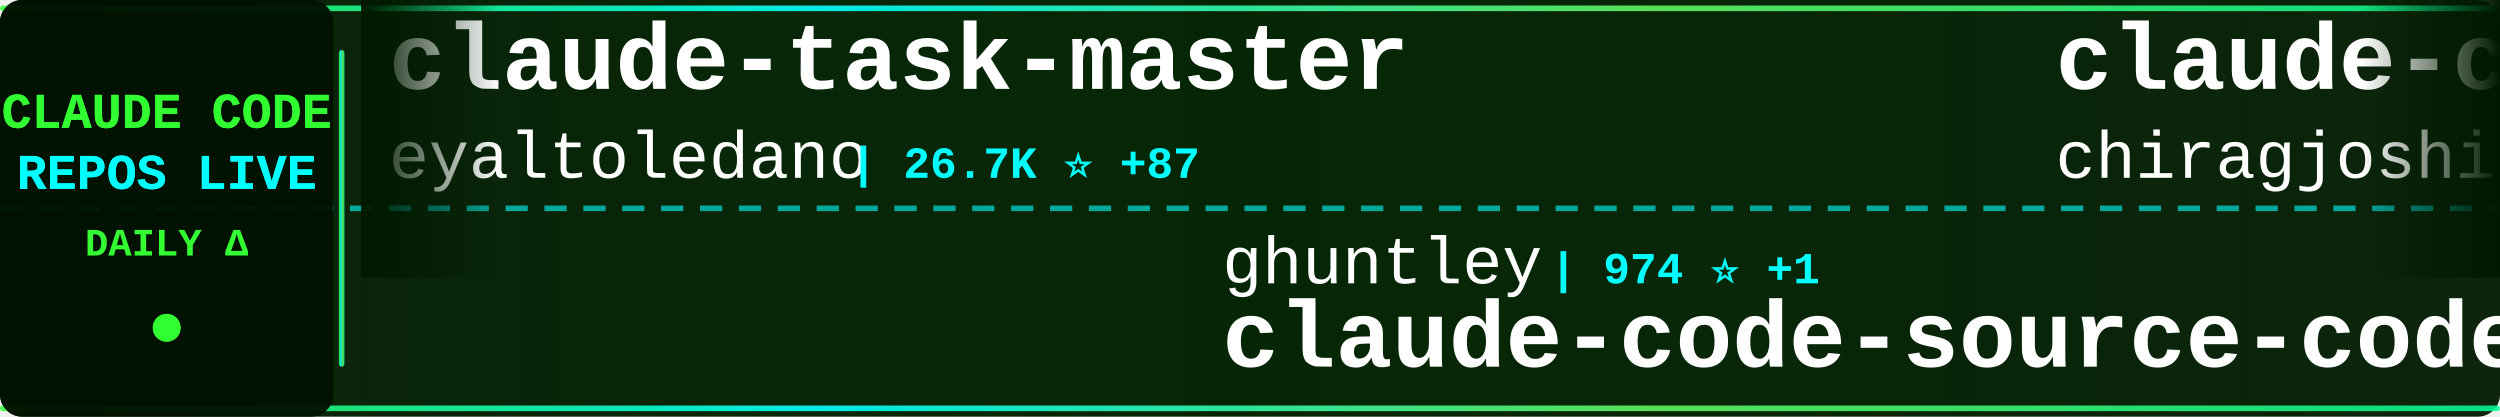
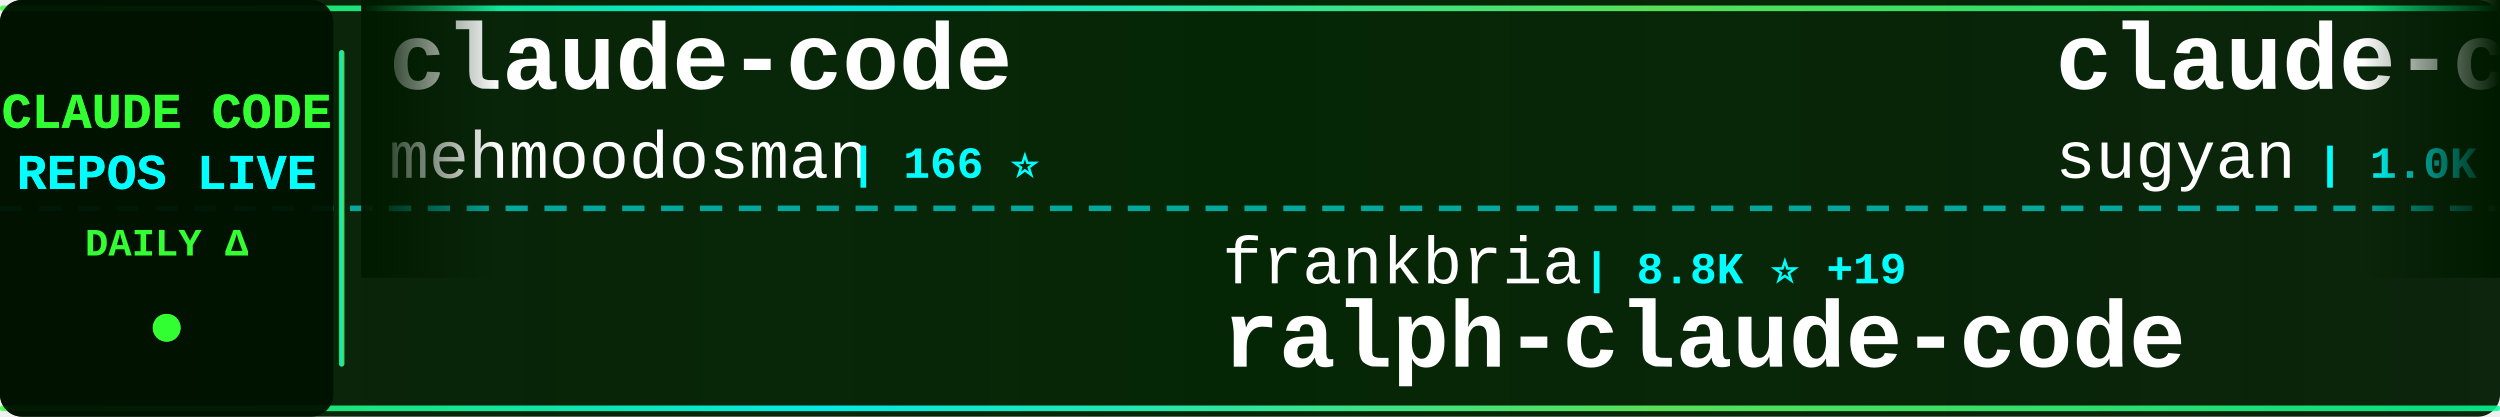
<svg xmlns="http://www.w3.org/2000/svg" width="900" height="150">
  <defs>
    <linearGradient id="tickerBg" x1="0%" y1="0%" x2="100%" y2="0%">
      <stop offset="0%" style="stop-color:#001a00;stop-opacity:0.95" />
      <stop offset="50%" style="stop-color:#002200;stop-opacity:0.98" />
      <stop offset="100%" style="stop-color:#001a00;stop-opacity:0.95" />
    </linearGradient>
    <linearGradient id="borderGrad" x1="0%" y1="0%" x2="100%" y2="0%">
      <stop offset="0%" style="stop-color:#33ff33;stop-opacity:0.85">
        <animate attributeName="stop-opacity" values="0.85;1;0.85" dur="2s" repeatCount="indefinite" />
      </stop>
      <stop offset="33%" style="stop-color:#00ffff;stop-opacity:0.9">
        <animate attributeName="stop-opacity" values="0.9;1;0.9" dur="2.2s" repeatCount="indefinite" />
      </stop>
      <stop offset="66%" style="stop-color:#66ff66;stop-opacity:0.85">
        <animate attributeName="stop-opacity" values="0.85;1;0.85" dur="1.8s" repeatCount="indefinite" />
      </stop>
      <stop offset="100%" style="stop-color:#00ff99;stop-opacity:0.85">
        <animate attributeName="stop-opacity" values="0.85;1;0.85" dur="2s" repeatCount="indefinite" />
      </stop>
    </linearGradient>
    <filter id="textGlow">
      <feGaussianBlur stdDeviation="0.1" result="coloredBlur" />
      <feMerge>
        <feMergeNode in="coloredBlur" />
        <feMergeNode in="SourceGraphic" />
      </feMerge>
    </filter>
    <filter id="metricGlow">
      <feGaussianBlur stdDeviation="0.2" result="coloredBlur" />
      <feMerge>
        <feMergeNode in="coloredBlur" />
        <feMergeNode in="SourceGraphic" />
      </feMerge>
    </filter>
    <linearGradient id="leftFade" x1="0%" y1="0%" x2="100%" y2="0%">
      <stop offset="0%" style="stop-color:#001a00;stop-opacity:1" />
      <stop offset="100%" style="stop-color:#001a00;stop-opacity:0" />
    </linearGradient>
    <linearGradient id="rightFade" x1="0%" y1="0%" x2="100%" y2="0%">
      <stop offset="0%" style="stop-color:#001a00;stop-opacity:0" />
      <stop offset="100%" style="stop-color:#001a00;stop-opacity:1" />
    </linearGradient>
  </defs>
  <rect width="900" height="150" fill="url(#tickerBg)" rx="8" />
  <rect x="0" y="2" width="900" height="2" fill="url(#borderGrad)" rx="1" />
  <rect x="0" y="146" width="900" height="2" fill="url(#borderGrad)" rx="1" />
  <line x1="0" y1="75" x2="900" y2="75" stroke="#00ffff" stroke-width="2" stroke-dasharray="8 6" opacity="0.6" />
  <rect x="0" y="0" width="120" height="150" fill="#001100" opacity="0.95" rx="8" />
  <text x="60" y="46" font-family="'Courier New', monospace" font-size="18" font-weight="bold" fill="#33ff33" text-anchor="middle" filter="url(#textGlow)">
    CLAUDE CODE
  </text>
  <text x="60" y="68" font-family="'Courier New', monospace" font-size="18" font-weight="bold" fill="#00ffff" text-anchor="middle" filter="url(#textGlow)">
    REPOS LIVE
  </text>
  <text x="60" y="92" font-family="'Courier New', monospace" font-size="14" font-weight="bold" fill="#33ff33" text-anchor="middle">
    DAILY Δ
  </text>
  <circle cx="60" cy="118" r="5" fill="#33ff33" filter="url(#metricGlow)">
    <animate attributeName="r" values="4;6;4" dur="1.5s" repeatCount="indefinite" />
    <animate attributeName="opacity" values="0.6;1;0.6" dur="1.5s" repeatCount="indefinite" />
  </circle>
  <rect x="122" y="18" width="2" height="114" fill="url(#borderGrad)" rx="1" />
  <clipPath id="tickerClip">
    <rect x="130" y="0" width="770" height="150" />
  </clipPath>
  <g clip-path="url(#tickerClip)">
    <g id="tickerItems">
      <animateTransform attributeName="transform" attributeType="XML" type="translate" from="0 0" to="-3000 0" dur="54s" repeatCount="indefinite" />
      <g transform="translate(0, 0)">
-         <text x="140" y="32" font-family="'Courier New', monospace" font-size="34" font-weight="bold" fill="#ffffff">claude-task-master</text>
-         <text x="140" y="64" font-family="'Courier New', monospace" font-size="24" font-weight="normal" fill="#ffffff" opacity="1.0">eyaltoledano</text>
-         <text x="306" y="64" font-family="'Courier New', monospace" font-size="16" font-weight="bold" fill="#00ffff"> | 26.7K ⭐ +87</text>
+         <text x="140" y="32" font-family="'Courier New', monospace" font-size="34" font-weight="bold" fill="#ffffff">claude-code</text>
+         <text x="140" y="64" font-family="'Courier New', monospace" font-size="24" font-weight="normal" fill="#ffffff" opacity="1.0">mehmoodosman</text>
+         <text x="306" y="64" font-family="'Courier New', monospace" font-size="16" font-weight="bold" fill="#00ffff"> | 166 ⭐</text>
      </g>
      <g transform="translate(300, 0)">
-         <text x="140" y="102" font-family="'Courier New', monospace" font-size="24" font-weight="normal" fill="#ffffff" opacity="1.0">ghuntley</text>
-         <text x="258" y="102" font-family="'Courier New', monospace" font-size="16" font-weight="bold" fill="#00ffff"> | 974 ⭐ +1</text>
-         <text x="140" y="132" font-family="'Courier New', monospace" font-size="34" font-weight="bold" fill="#ffffff">claude-code-source-code-...</text>
+         <text x="140" y="102" font-family="'Courier New', monospace" font-size="24" font-weight="normal" fill="#ffffff" opacity="1.0">frankbria</text>
+         <text x="270" y="102" font-family="'Courier New', monospace" font-size="16" font-weight="bold" fill="#00ffff"> | 8.8K ⭐ +19</text>
+         <text x="140" y="132" font-family="'Courier New', monospace" font-size="34" font-weight="bold" fill="#ffffff">ralph-claude-code</text>
      </g>
      <g transform="translate(600, 0)">
-         <text x="140" y="32" font-family="'Courier New', monospace" font-size="34" font-weight="bold" fill="#ffffff">claude-code</text>
-         <text x="140" y="64" font-family="'Courier New', monospace" font-size="24" font-weight="normal" fill="#ffffff" opacity="1.0">chiragjoshi12</text>
-         <text x="318" y="64" font-family="'Courier New', monospace" font-size="16" font-weight="bold" fill="#00ffff"> | 190 ⭐ +1</text>
+         <text x="140" y="32" font-family="'Courier New', monospace" font-size="34" font-weight="bold" fill="#ffffff">claude-code-webui</text>
+         <text x="140" y="64" font-family="'Courier New', monospace" font-size="24" font-weight="normal" fill="#ffffff" opacity="1.0">sugyan</text>
+         <text x="234" y="64" font-family="'Courier New', monospace" font-size="16" font-weight="bold" fill="#00ffff"> | 1.0K ⭐ +2</text>
      </g>
      <g transform="translate(900, 0)">
-         <text x="140" y="102" font-family="'Courier New', monospace" font-size="24" font-weight="normal" fill="#ffffff" opacity="1.0">T-Lab-CUHKSZ</text>
-         <text x="306" y="102" font-family="'Courier New', monospace" font-size="16" font-weight="bold" fill="#00ffff"> | 291 ⭐ +2</text>
+         <text x="140" y="102" font-family="'Courier New', monospace" font-size="24" font-weight="normal" fill="#ffffff" opacity="1.0">chiragjoshi12</text>
+         <text x="318" y="102" font-family="'Courier New', monospace" font-size="16" font-weight="bold" fill="#00ffff"> | 191 ⭐ +2</text>
        <text x="140" y="132" font-family="'Courier New', monospace" font-size="34" font-weight="bold" fill="#ffffff">claude-code</text>
      </g>
      <g transform="translate(1200, 0)">
-         <text x="140" y="32" font-family="'Courier New', monospace" font-size="34" font-weight="bold" fill="#ffffff">claude-code-sourcemap</text>
-         <text x="140" y="64" font-family="'Courier New', monospace" font-size="24" font-weight="normal" fill="#ffffff" opacity="1.0">ChinaSiro</text>
-         <text x="270" y="64" font-family="'Courier New', monospace" font-size="16" font-weight="bold" fill="#00ffff"> | 9.0K ⭐ +16</text>
+         <text x="140" y="32" font-family="'Courier New', monospace" font-size="34" font-weight="bold" fill="#ffffff">claude-code</text>
+         <text x="140" y="64" font-family="'Courier New', monospace" font-size="24" font-weight="normal" fill="#ffffff" opacity="1.0">isboyjc</text>
+         <text x="246" y="64" font-family="'Courier New', monospace" font-size="16" font-weight="bold" fill="#00ffff"> | 156 ⭐ +1</text>
      </g>
      <g transform="translate(1500, 0)">
-         <text x="140" y="102" font-family="'Courier New', monospace" font-size="24" font-weight="normal" fill="#ffffff" opacity="1.0">forrestchang</text>
-         <text x="306" y="102" font-family="'Courier New', monospace" font-size="16" font-weight="bold" fill="#00ffff"> | 76.5K ⭐ +4.1K</text>
-         <text x="140" y="132" font-family="'Courier New', monospace" font-size="34" font-weight="bold" fill="#ffffff">andrej-karpathy-skills</text>
+         <text x="140" y="102" font-family="'Courier New', monospace" font-size="24" font-weight="normal" fill="#ffffff" opacity="1.0">Yuyz0112</text>
+         <text x="258" y="102" font-family="'Courier New', monospace" font-size="16" font-weight="bold" fill="#00ffff"> | 2.4K ⭐ +2</text>
+         <text x="140" y="132" font-family="'Courier New', monospace" font-size="34" font-weight="bold" fill="#ffffff">claude-code-reverse</text>
      </g>
      <g transform="translate(1800, 0)">
-         <text x="140" y="32" font-family="'Courier New', monospace" font-size="34" font-weight="bold" fill="#ffffff">skills</text>
-         <text x="140" y="64" font-family="'Courier New', monospace" font-size="24" font-weight="normal" fill="#ffffff" opacity="1.0">anthropics</text>
-         <text x="282" y="64" font-family="'Courier New', monospace" font-size="16" font-weight="bold" fill="#00ffff"> | 122.4K ⭐ +622</text>
+         <text x="140" y="32" font-family="'Courier New', monospace" font-size="34" font-weight="bold" fill="#ffffff">Open-ClaudeCode</text>
+         <text x="140" y="64" font-family="'Courier New', monospace" font-size="24" font-weight="normal" fill="#ffffff" opacity="1.0">LING71671</text>
+         <text x="270" y="64" font-family="'Courier New', monospace" font-size="16" font-weight="bold" fill="#00ffff"> | 769 ⭐ +5</text>
      </g>
      <g transform="translate(2100, 0)">
-         <text x="140" y="102" font-family="'Courier New', monospace" font-size="24" font-weight="normal" fill="#ffffff" opacity="1.0">sickn33</text>
-         <text x="246" y="102" font-family="'Courier New', monospace" font-size="16" font-weight="bold" fill="#00ffff"> | 34.6K ⭐ +230</text>
-         <text x="140" y="132" font-family="'Courier New', monospace" font-size="34" font-weight="bold" fill="#ffffff">antigravity-awesome-skil...</text>
+         <text x="140" y="102" font-family="'Courier New', monospace" font-size="24" font-weight="normal" fill="#ffffff" opacity="1.0">nicedreamzapp</text>
+         <text x="318" y="102" font-family="'Courier New', monospace" font-size="16" font-weight="bold" fill="#00ffff"> | 2.1K ⭐ +93</text>
+         <text x="140" y="132" font-family="'Courier New', monospace" font-size="34" font-weight="bold" fill="#ffffff">claude-code-local</text>
      </g>
      <g transform="translate(2400, 0)">
-         <text x="140" y="32" font-family="'Courier New', monospace" font-size="34" font-weight="bold" fill="#ffffff">claude-code</text>
-         <text x="140" y="64" font-family="'Courier New', monospace" font-size="24" font-weight="normal" fill="#ffffff" opacity="1.0">codeaashu</text>
-         <text x="270" y="64" font-family="'Courier New', monospace" font-size="16" font-weight="bold" fill="#00ffff"> | 2.3K ⭐ +19</text>
+         <text x="140" y="32" font-family="'Courier New', monospace" font-size="34" font-weight="bold" fill="#ffffff">claude-code-templates</text>
+         <text x="140" y="64" font-family="'Courier New', monospace" font-size="24" font-weight="normal" fill="#ffffff" opacity="1.0">davila7</text>
+         <text x="246" y="64" font-family="'Courier New', monospace" font-size="16" font-weight="bold" fill="#00ffff"> | 25.0K ⭐ +70</text>
      </g>
      <g transform="translate(2700, 0)">
-         <text x="140" y="102" font-family="'Courier New', monospace" font-size="24" font-weight="normal" fill="#ffffff" opacity="1.0">Yeachan-Heo</text>
-         <text x="294" y="102" font-family="'Courier New', monospace" font-size="16" font-weight="bold" fill="#00ffff"> | 30.8K ⭐ +234</text>
-         <text x="140" y="132" font-family="'Courier New', monospace" font-size="34" font-weight="bold" fill="#ffffff">oh-my-claudecode</text>
+         <text x="140" y="102" font-family="'Courier New', monospace" font-size="24" font-weight="normal" fill="#ffffff" opacity="1.0">Maciek-roboblog</text>
+         <text x="342" y="102" font-family="'Courier New', monospace" font-size="16" font-weight="bold" fill="#00ffff"> | 7.7K ⭐ +41</text>
+         <text x="140" y="132" font-family="'Courier New', monospace" font-size="34" font-weight="bold" fill="#ffffff">Claude-Code-Usage-Monito...</text>
      </g>
      <g transform="translate(3000, 0)">
-         <text x="140" y="32" font-family="'Courier New', monospace" font-size="34" font-weight="bold" fill="#ffffff">claude-task-master</text>
-         <text x="140" y="64" font-family="'Courier New', monospace" font-size="24" font-weight="normal" fill="#ffffff" opacity="1.0">eyaltoledano</text>
-         <text x="306" y="64" font-family="'Courier New', monospace" font-size="16" font-weight="bold" fill="#00ffff"> | 26.7K ⭐ +87</text>
+         <text x="140" y="32" font-family="'Courier New', monospace" font-size="34" font-weight="bold" fill="#ffffff">claude-code</text>
+         <text x="140" y="64" font-family="'Courier New', monospace" font-size="24" font-weight="normal" fill="#ffffff" opacity="1.0">mehmoodosman</text>
+         <text x="306" y="64" font-family="'Courier New', monospace" font-size="16" font-weight="bold" fill="#00ffff"> | 166 ⭐</text>
      </g>
      <g transform="translate(3300, 0)">
-         <text x="140" y="102" font-family="'Courier New', monospace" font-size="24" font-weight="normal" fill="#ffffff" opacity="1.0">ghuntley</text>
-         <text x="258" y="102" font-family="'Courier New', monospace" font-size="16" font-weight="bold" fill="#00ffff"> | 974 ⭐ +1</text>
-         <text x="140" y="132" font-family="'Courier New', monospace" font-size="34" font-weight="bold" fill="#ffffff">claude-code-source-code-...</text>
+         <text x="140" y="102" font-family="'Courier New', monospace" font-size="24" font-weight="normal" fill="#ffffff" opacity="1.0">frankbria</text>
+         <text x="270" y="102" font-family="'Courier New', monospace" font-size="16" font-weight="bold" fill="#00ffff"> | 8.8K ⭐ +19</text>
+         <text x="140" y="132" font-family="'Courier New', monospace" font-size="34" font-weight="bold" fill="#ffffff">ralph-claude-code</text>
      </g>
      <g transform="translate(3600, 0)">
-         <text x="140" y="32" font-family="'Courier New', monospace" font-size="34" font-weight="bold" fill="#ffffff">claude-code</text>
-         <text x="140" y="64" font-family="'Courier New', monospace" font-size="24" font-weight="normal" fill="#ffffff" opacity="1.0">chiragjoshi12</text>
-         <text x="318" y="64" font-family="'Courier New', monospace" font-size="16" font-weight="bold" fill="#00ffff"> | 190 ⭐ +1</text>
+         <text x="140" y="32" font-family="'Courier New', monospace" font-size="34" font-weight="bold" fill="#ffffff">claude-code-webui</text>
+         <text x="140" y="64" font-family="'Courier New', monospace" font-size="24" font-weight="normal" fill="#ffffff" opacity="1.0">sugyan</text>
+         <text x="234" y="64" font-family="'Courier New', monospace" font-size="16" font-weight="bold" fill="#00ffff"> | 1.0K ⭐ +2</text>
      </g>
      <g transform="translate(3900, 0)">
-         <text x="140" y="102" font-family="'Courier New', monospace" font-size="24" font-weight="normal" fill="#ffffff" opacity="1.0">T-Lab-CUHKSZ</text>
-         <text x="306" y="102" font-family="'Courier New', monospace" font-size="16" font-weight="bold" fill="#00ffff"> | 291 ⭐ +2</text>
+         <text x="140" y="102" font-family="'Courier New', monospace" font-size="24" font-weight="normal" fill="#ffffff" opacity="1.0">chiragjoshi12</text>
+         <text x="318" y="102" font-family="'Courier New', monospace" font-size="16" font-weight="bold" fill="#00ffff"> | 191 ⭐ +2</text>
        <text x="140" y="132" font-family="'Courier New', monospace" font-size="34" font-weight="bold" fill="#ffffff">claude-code</text>
      </g>
    </g>
  </g>
  <rect x="130" y="0" width="50" height="100" fill="url(#leftFade)" />
  <rect x="850" y="0" width="50" height="100" fill="url(#rightFade)" />
</svg>
